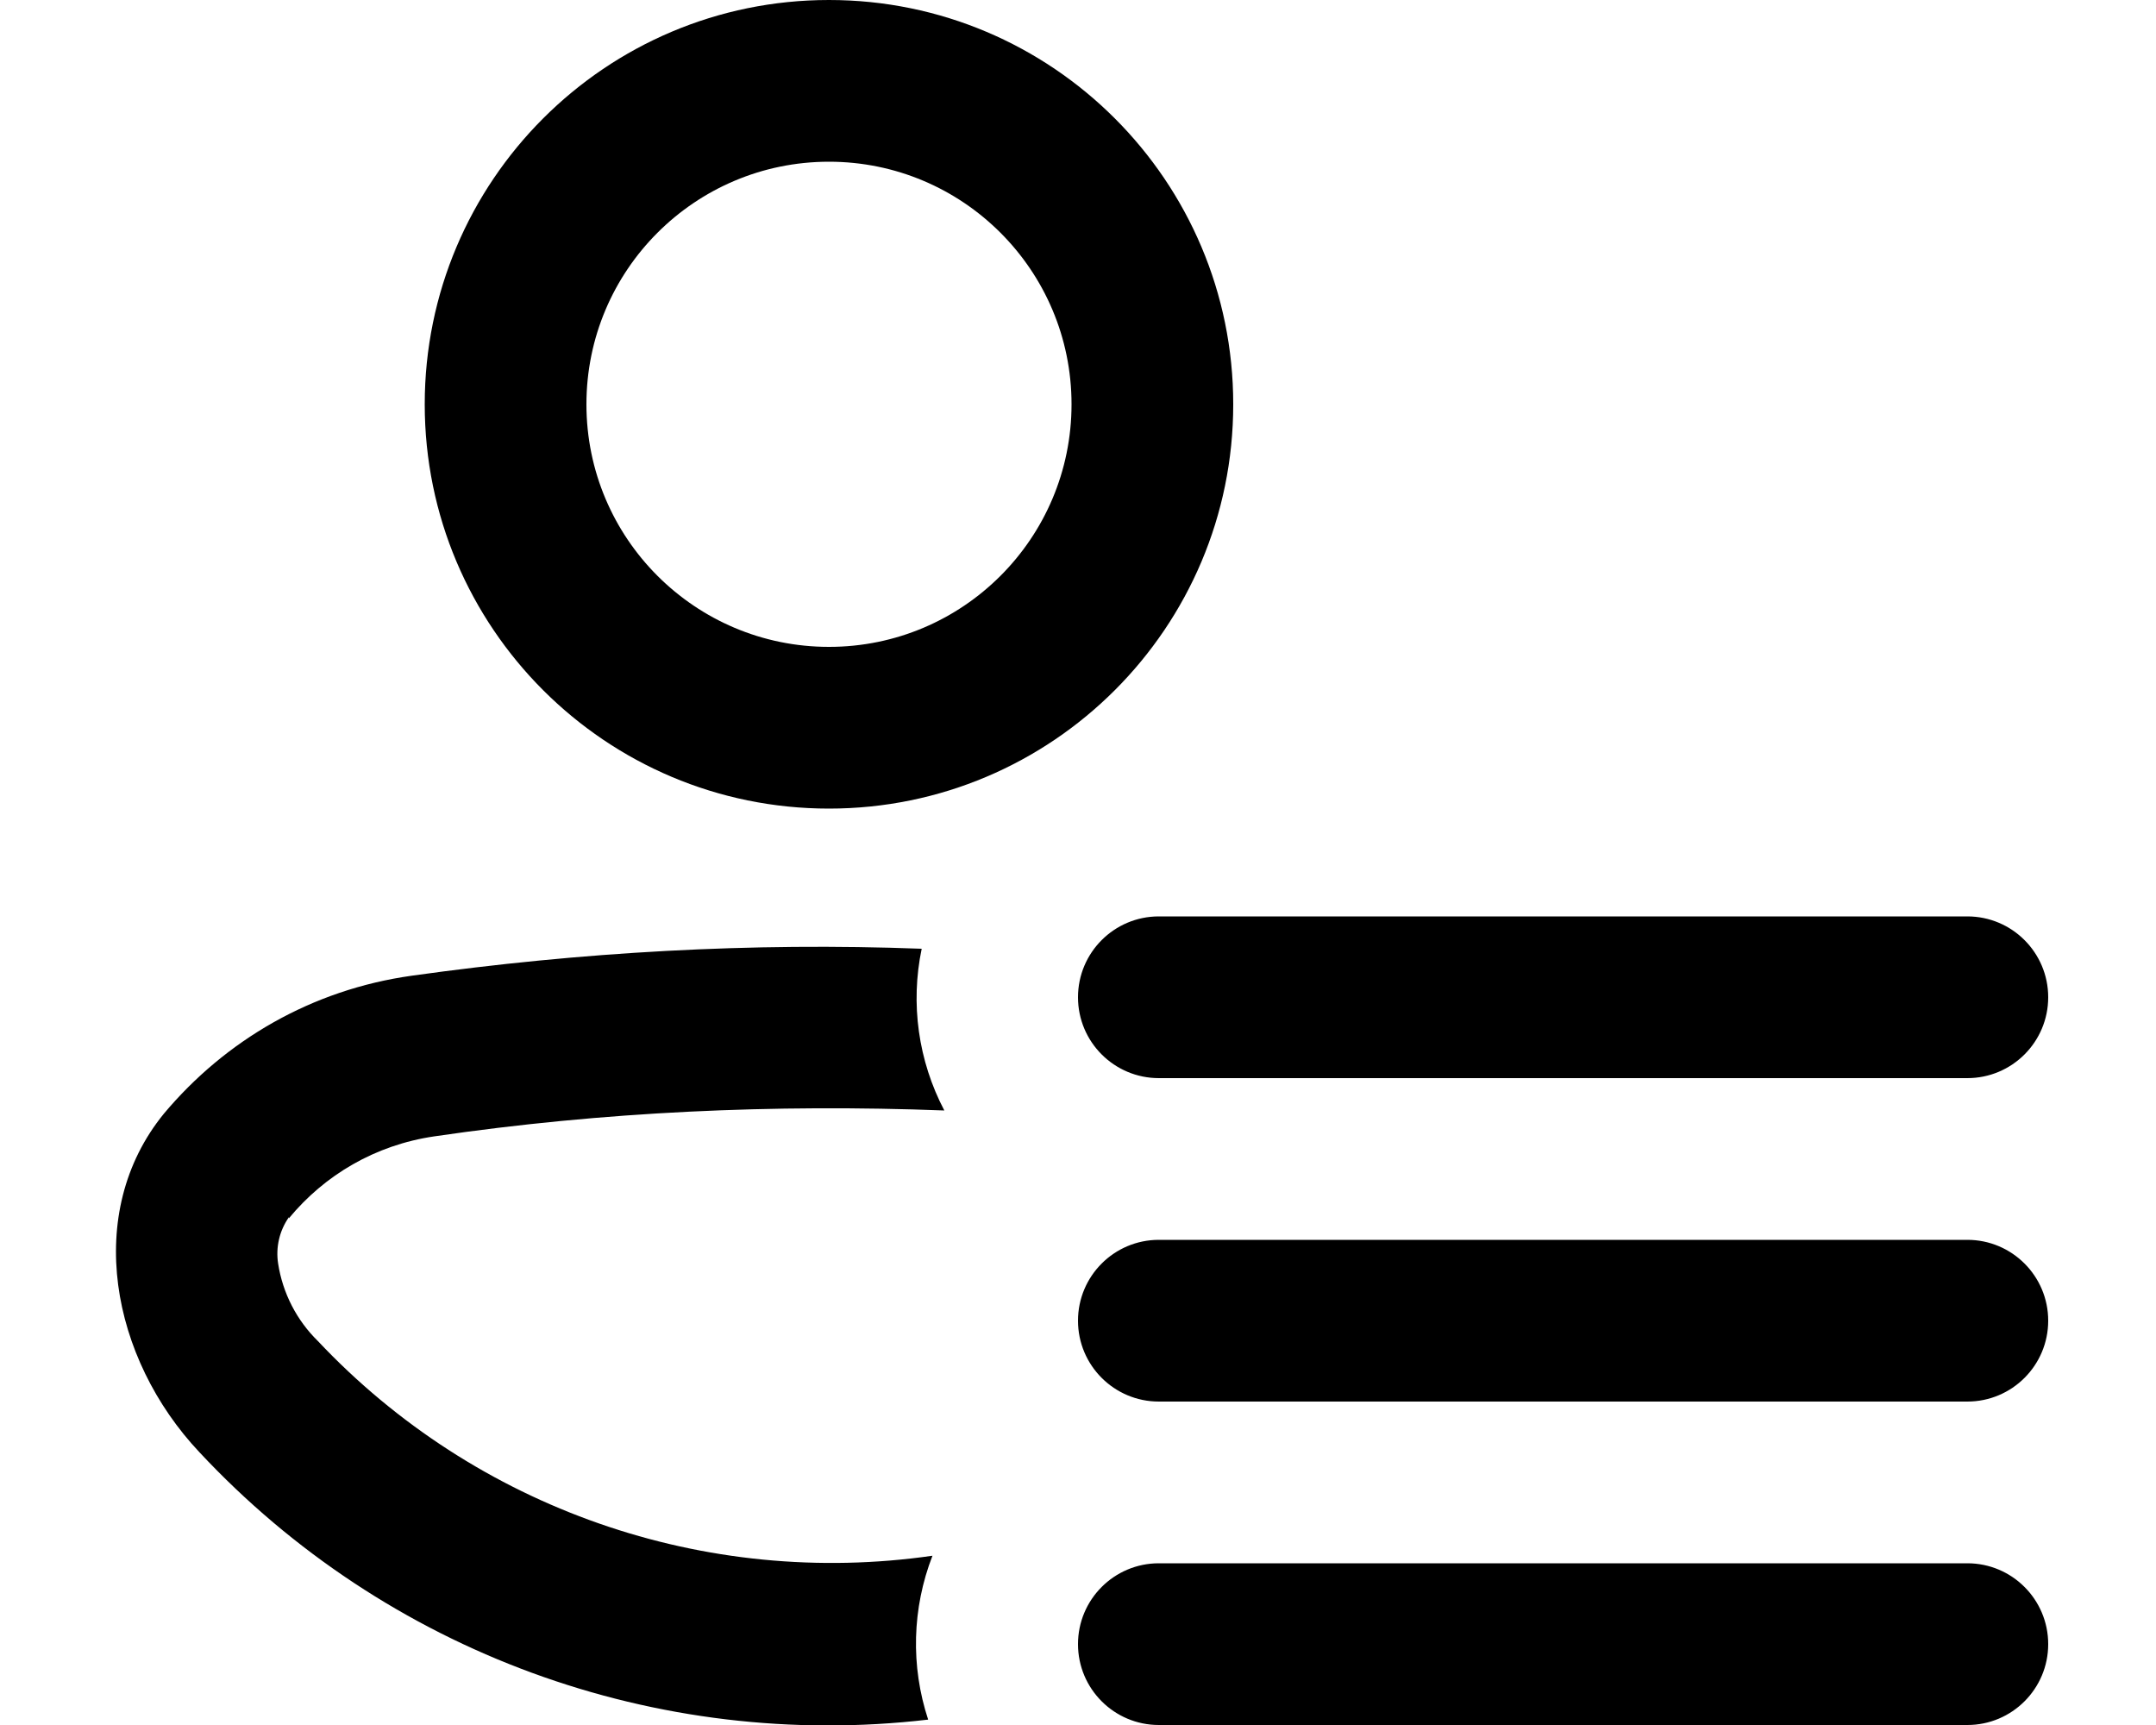
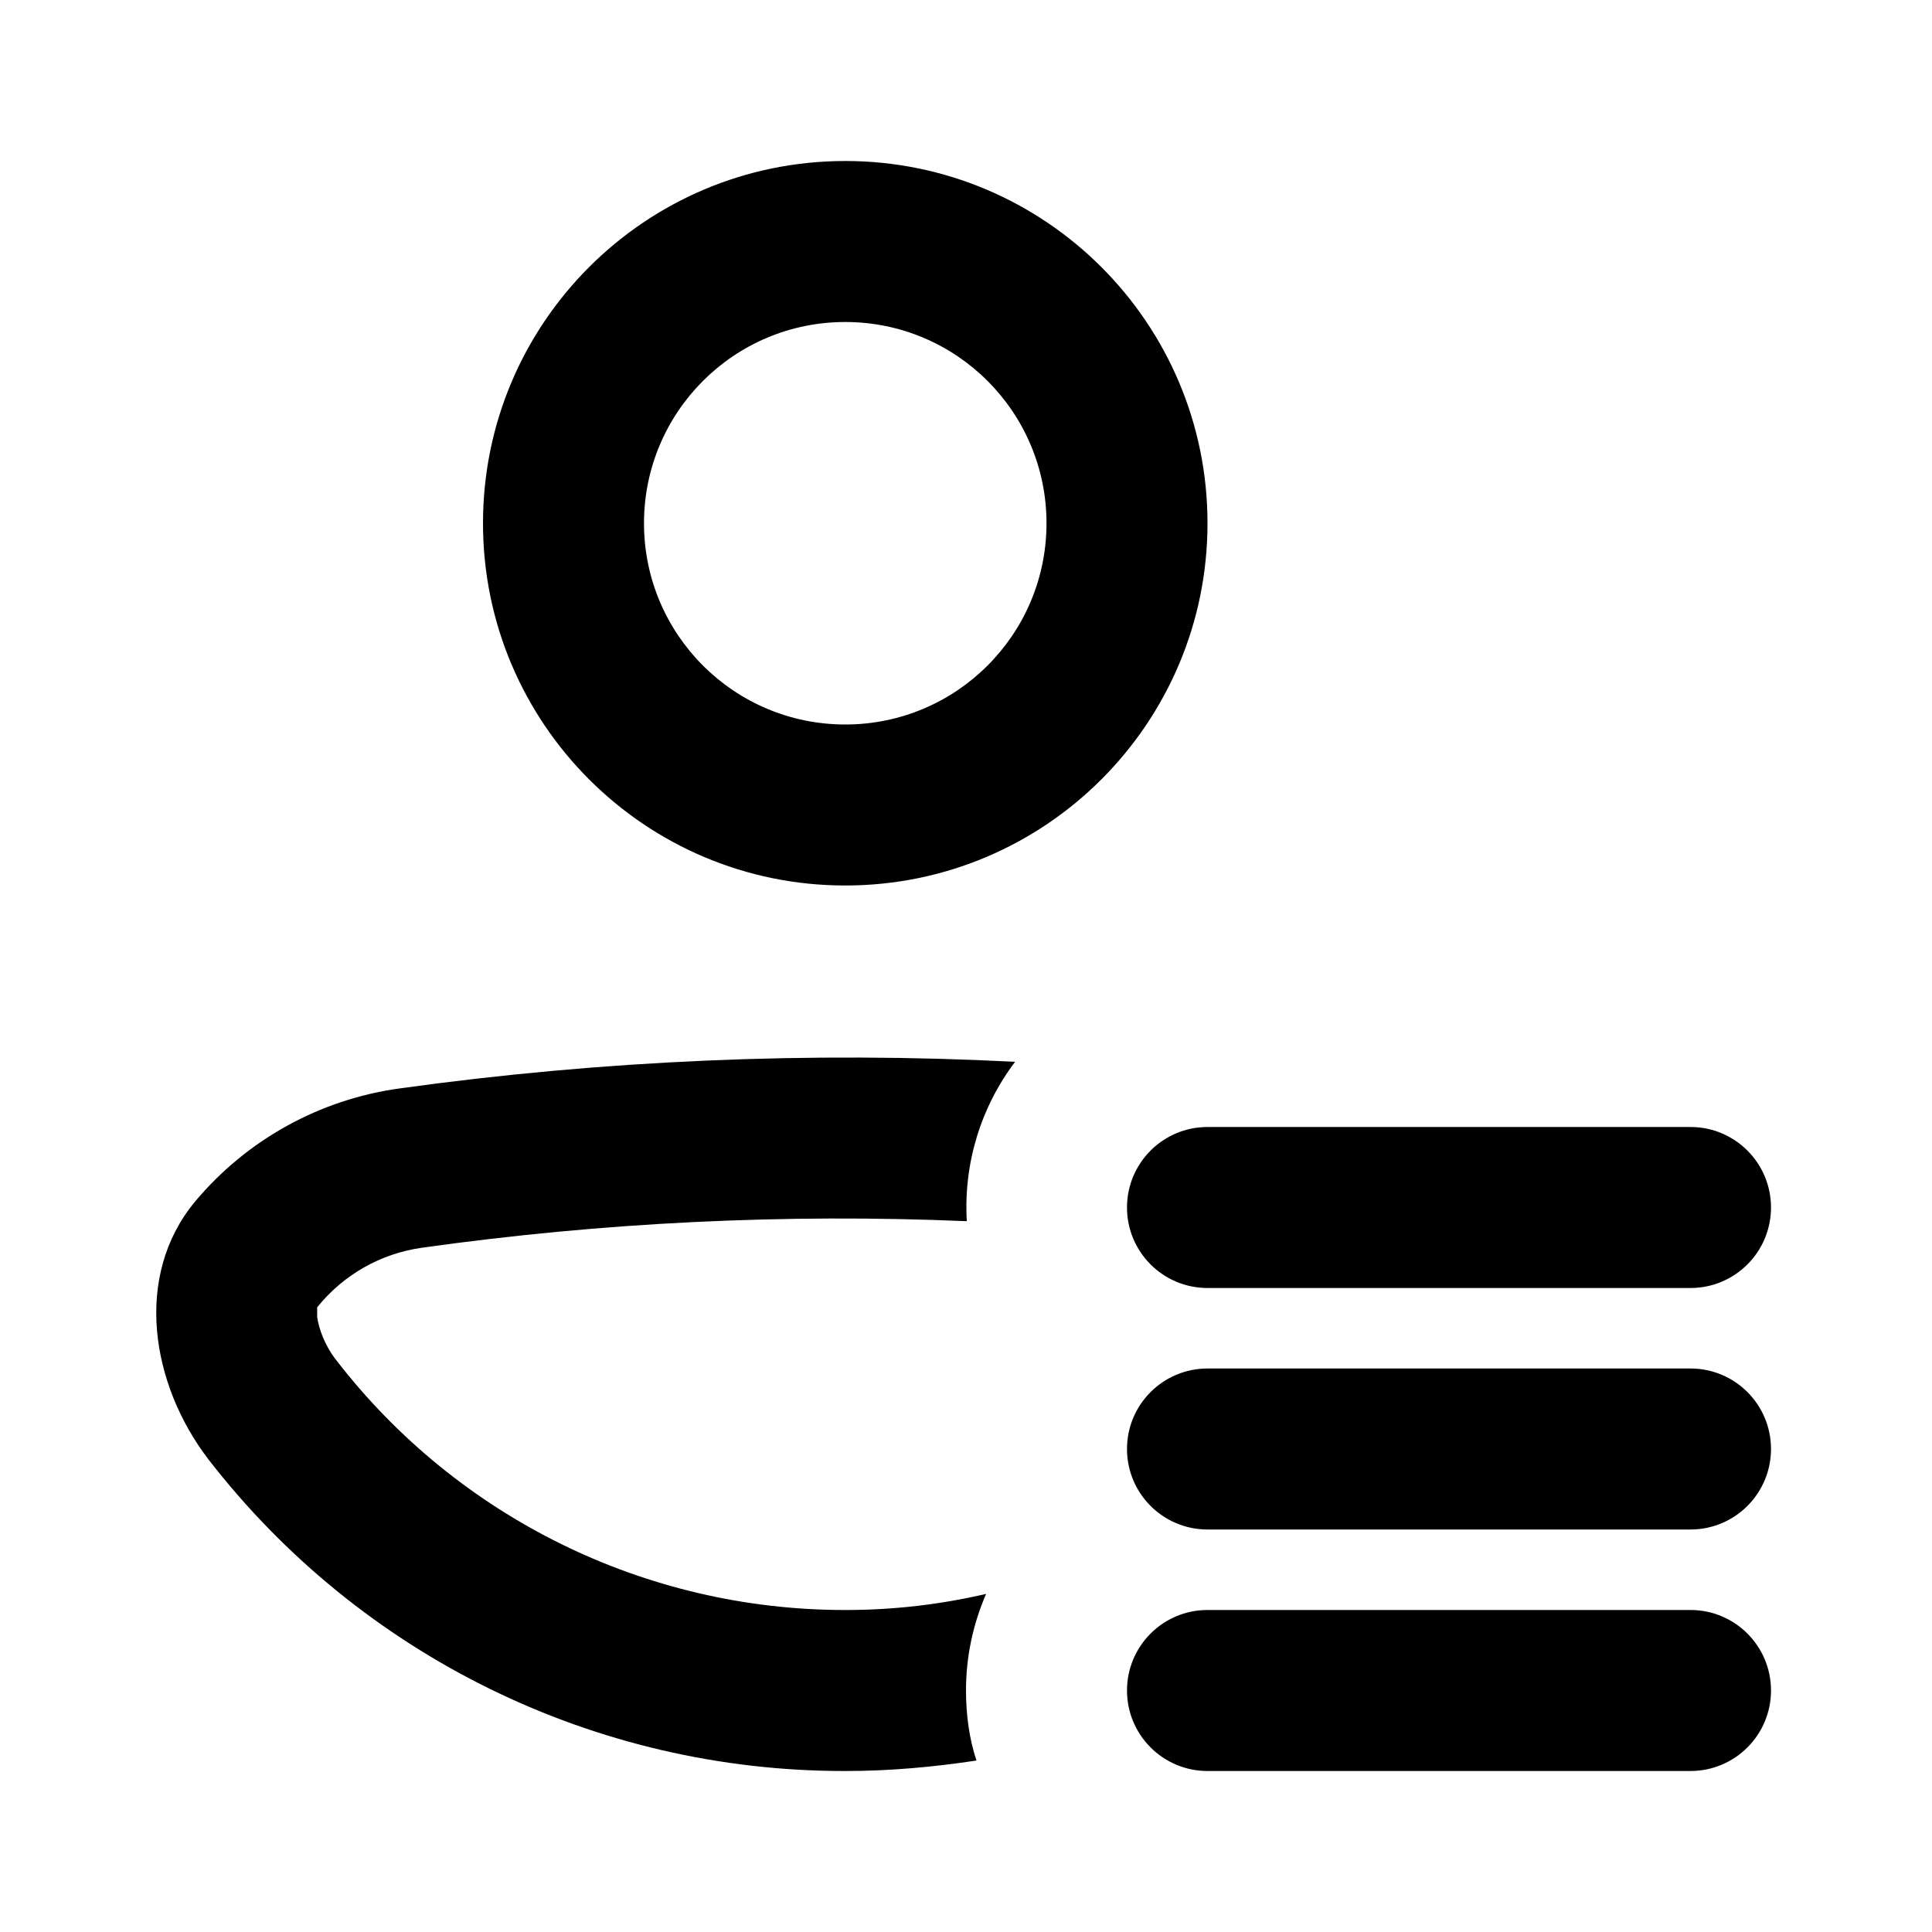
- <svg xmlns="http://www.w3.org/2000/svg" viewBox="0 0 20 16" fill="currentColor">
-   <path fill-rule="evenodd" d="M11.44 3.75a3.75 3.75 0 1 1-7.5 0 3.75 3.75 0 0 1 7.5 0Zm-1.5 0a2.25 2.25 0 1 0-4.5 0 2.25 2.25 0 0 0 4.5 0Z" />
-   <path d="M2.68 11.3c.33-.4.8-.68 1.35-.76 1.57-.23 3.15-.3 4.73-.24a2.24 2.24 0 0 1-.21-1.5c-1.58-.06-3.16.03-4.73.25-.93.13-1.73.6-2.3 1.28-.75.92-.49 2.27.33 3.14a7.98 7.98 0 0 0 6.76 2.48 2.25 2.25 0 0 1 .04-1.52 6.55 6.55 0 0 1-5.7-1.99 1.28 1.28 0 0 1-.37-.72.59.59 0 0 1 .1-.43Zm8.07 3.2h7.5a.75.75 0 0 1 0 1.5h-7.5a.75.75 0 0 1 0-1.5Zm7.5-1.5h-7.5a.75.75 0 0 1 0-1.5h7.5a.75.75 0 0 1 0 1.5Zm0-4.5h-7.5a.75.75 0 0 0 0 1.5h7.5a.75.75 0 0 0 0-1.5Z" />
+ <svg xmlns="http://www.w3.org/2000/svg" viewBox="0 0 24 24" fill="currentColor">
+   <path fill-rule="evenodd" d="M15 6.5a4.5 4.5 0 1 1-9 0 4.5 4.5 0 0 1 9 0Zm-2 0a2.5 2.5 0 1 0-5 0 2.5 2.5 0 0 0 5 0Z" />
+   <path d="M12 21c0 .3.04.6.13.87-.53.08-1.07.13-1.62.13h-.02a9.98 9.98 0 0 1-7.9-3.87c-.72-.94-.93-2.28-.17-3.2a4.03 4.03 0 0 1 2.55-1.41c2.52-.35 5.09-.46 7.64-.33a2.99 2.99 0 0 0-.6 1.98 37.3 37.3 0 0 0-6.77.33 2.03 2.03 0 0 0-1.3.74v.12c.02.14.09.35.24.54a7.98 7.98 0 0 0 6.31 3.1h.02c.6 0 1.18-.07 1.74-.2A3 3 0 0 0 12 21Zm3-7a1 1 0 1 0 0 2h6a1 1 0 1 0 0-2h-6Zm-1 4a1 1 0 0 1 1-1h6a1 1 0 1 1 0 2h-6a1 1 0 0 1-1-1Zm1 2a1 1 0 1 0 0 2h6a1 1 0 1 0 0-2h-6Z" />
</svg>
